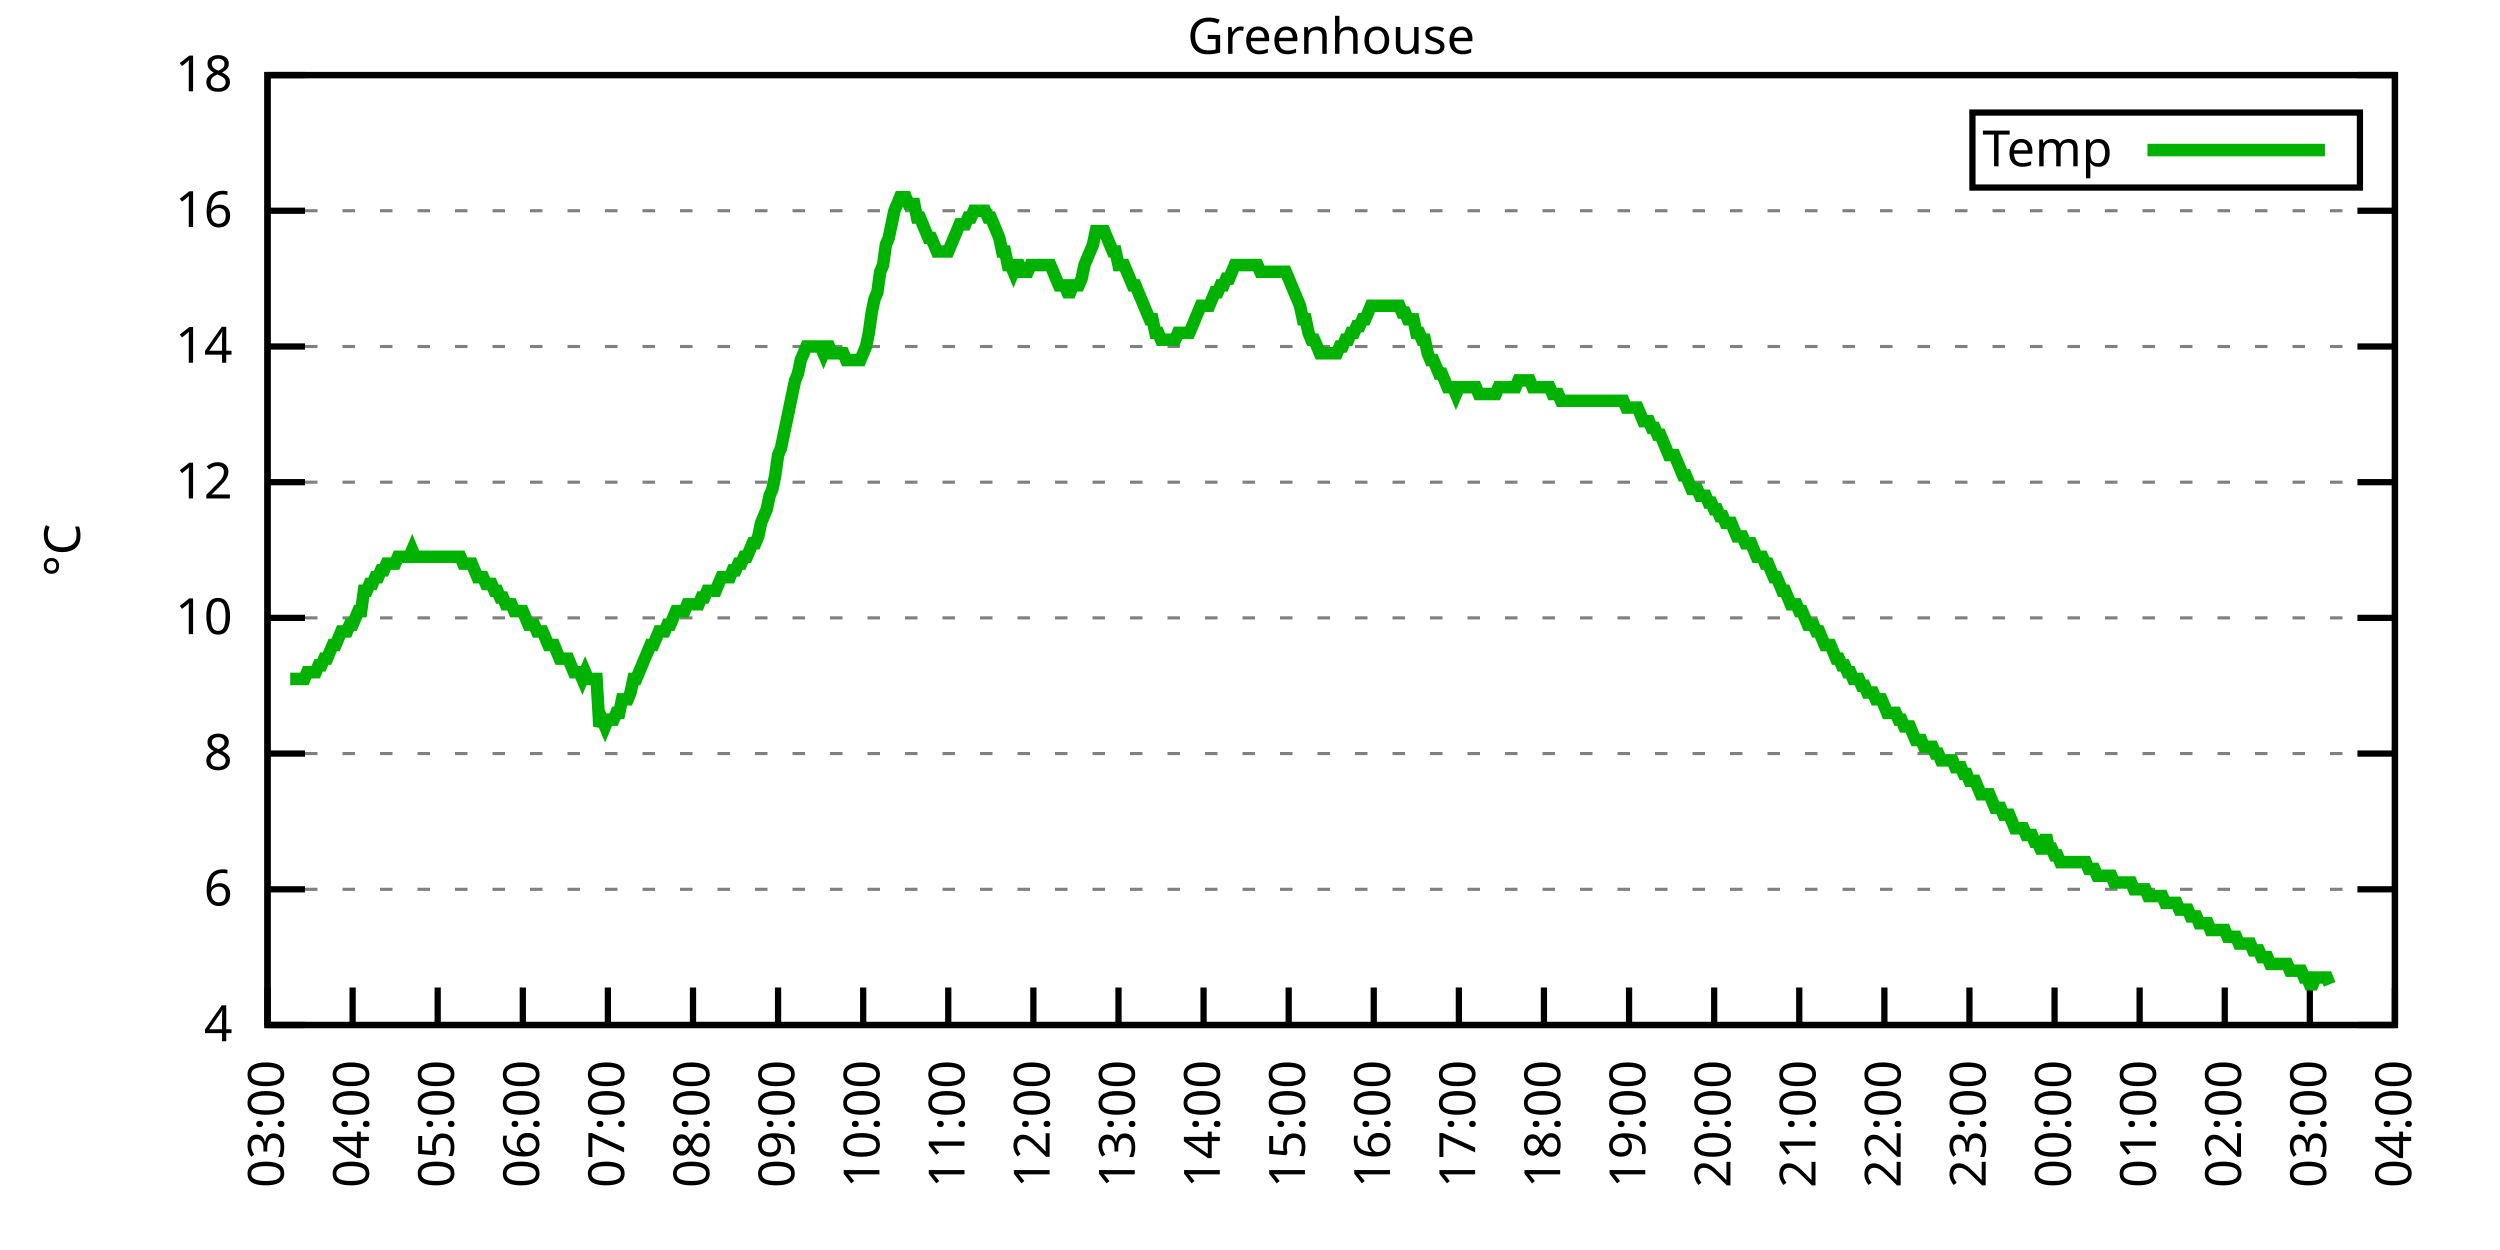
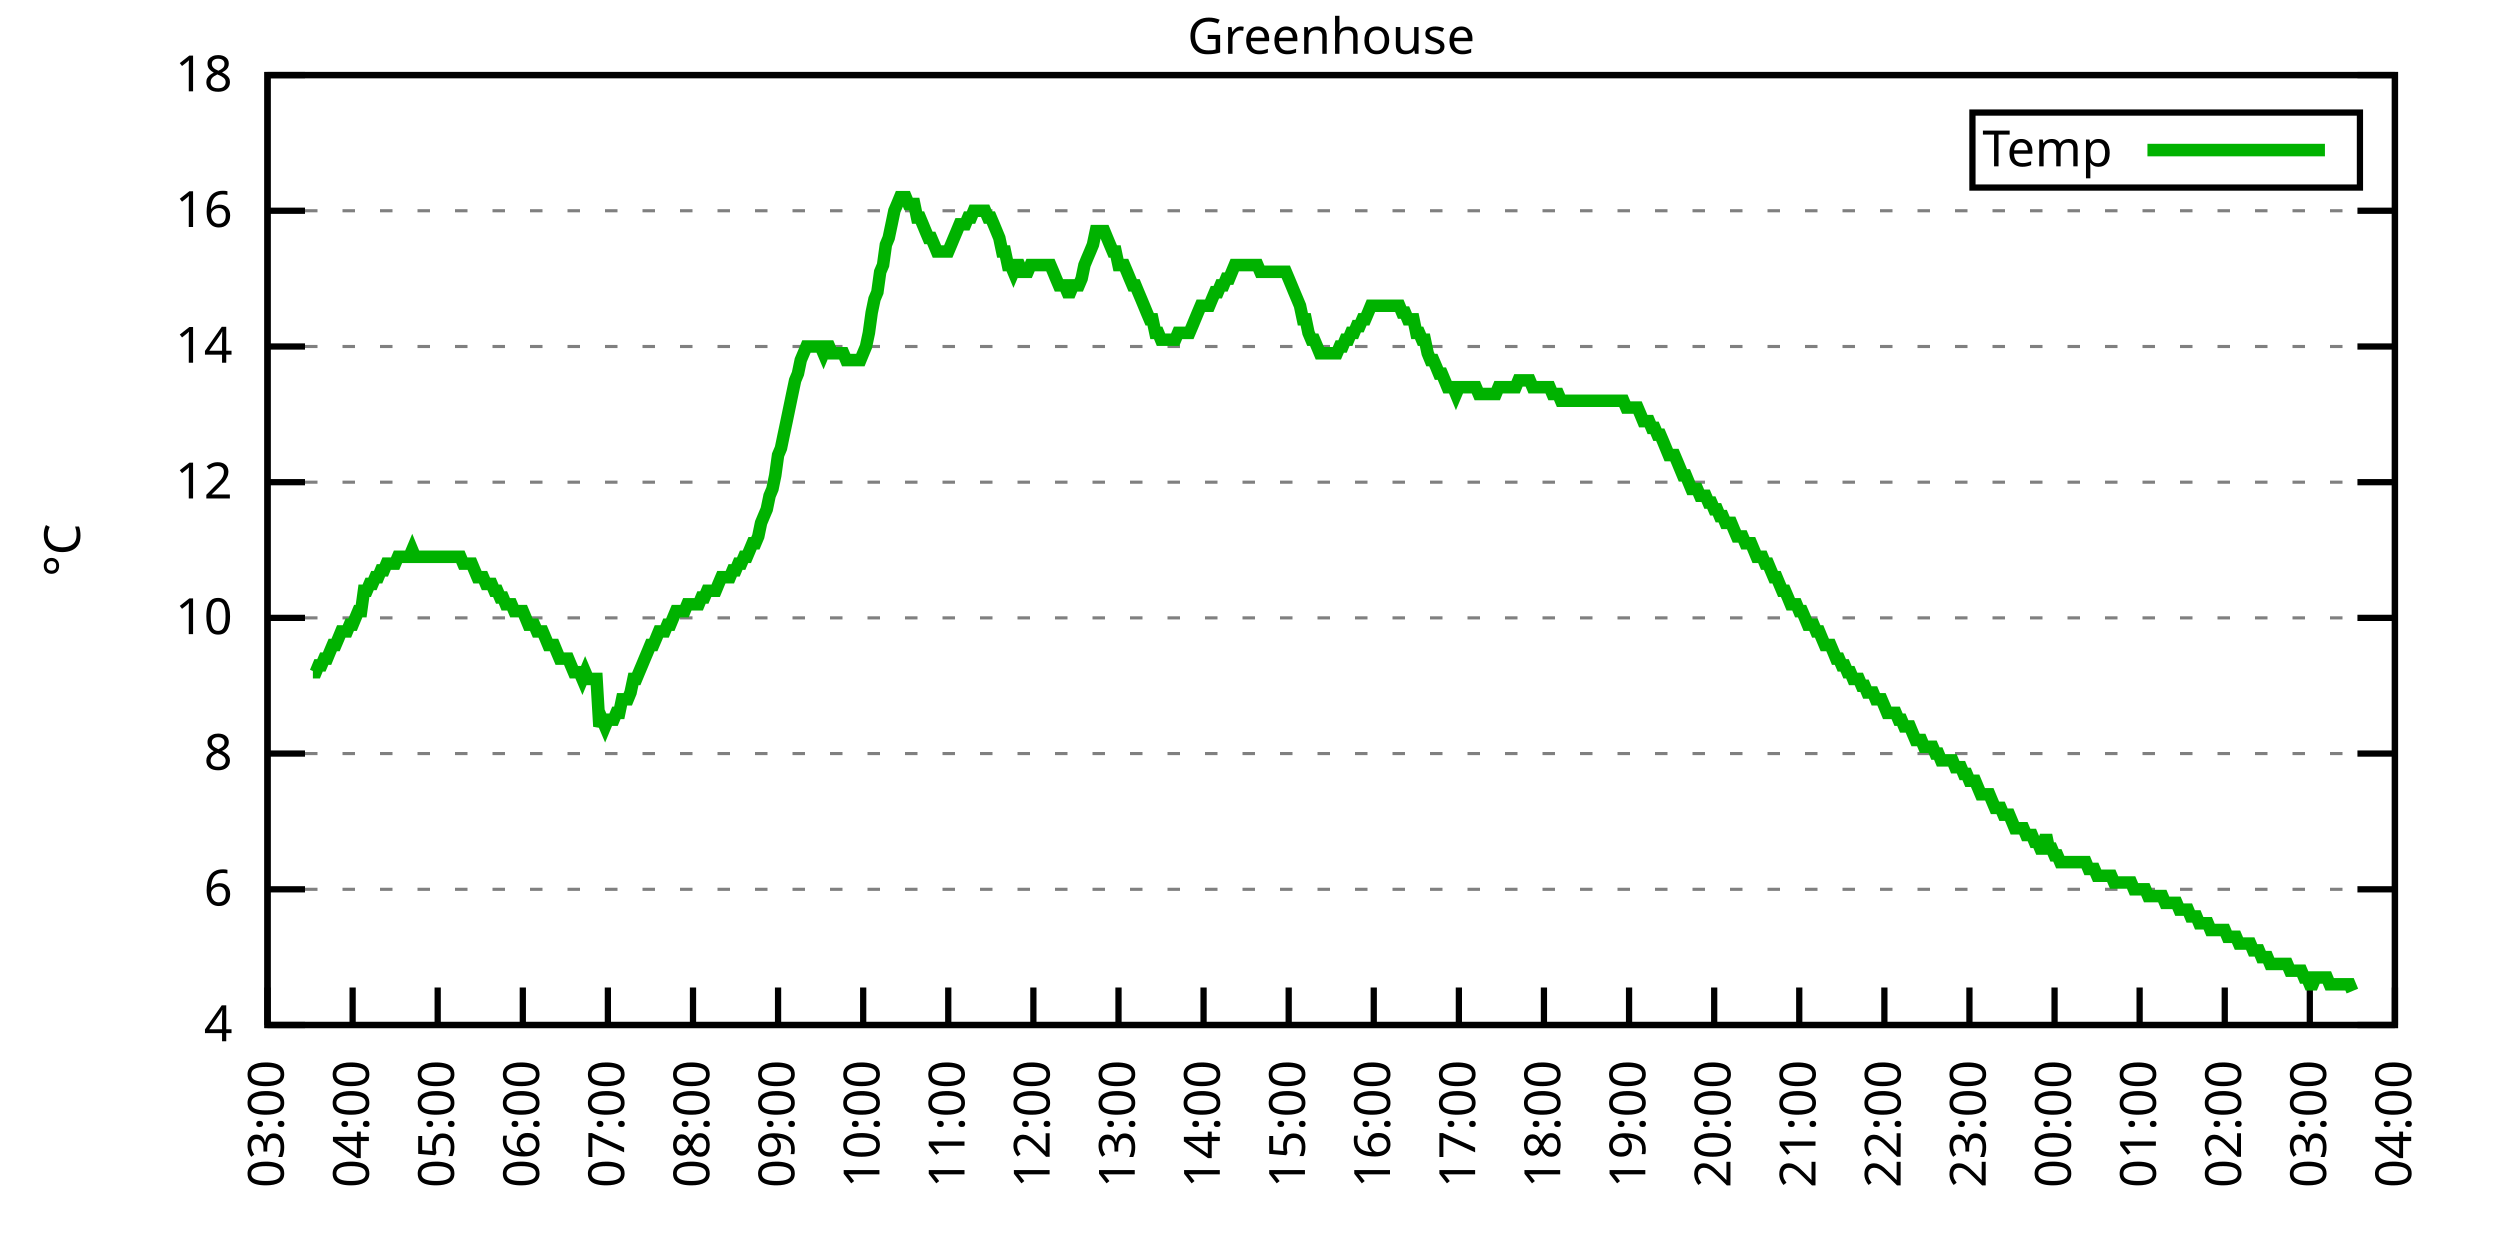
<svg xmlns="http://www.w3.org/2000/svg" xmlns:xlink="http://www.w3.org/1999/xlink" width="400" height="200" viewBox="0 0 400 200">
  <g id="gnuplot_canvas">
    <rect x="0" y="0" width="400" height="200" fill="none" />
    <defs>
      <circle id="gpDot" r="0.5" stroke-width="0.5" stroke="currentColor" />
      <path id="gpPt0" stroke-width="0.333" stroke="currentColor" d="M-1,0 h2 M0,-1 v2" />
      <path id="gpPt1" stroke-width="0.333" stroke="currentColor" d="M-1,-1 L1,1 M1,-1 L-1,1" />
      <path id="gpPt2" stroke-width="0.333" stroke="currentColor" d="M-1,0 L1,0 M0,-1 L0,1 M-1,-1 L1,1 M-1,1 L1,-1" />
      <rect id="gpPt3" stroke-width="0.333" stroke="currentColor" x="-1" y="-1" width="2" height="2" />
      <rect id="gpPt4" stroke-width="0.333" stroke="currentColor" fill="currentColor" x="-1" y="-1" width="2" height="2" />
      <circle id="gpPt5" stroke-width="0.333" stroke="currentColor" cx="0" cy="0" r="1" />
      <use xlink:href="#gpPt5" id="gpPt6" fill="currentColor" stroke="none" />
      <path id="gpPt7" stroke-width="0.333" stroke="currentColor" d="M0,-1.33 L-1.33,0.67 L1.33,0.67 z" />
      <use xlink:href="#gpPt7" id="gpPt8" fill="currentColor" stroke="none" />
      <use xlink:href="#gpPt7" id="gpPt9" stroke="currentColor" transform="rotate(180)" />
      <use xlink:href="#gpPt9" id="gpPt10" fill="currentColor" stroke="none" />
      <use xlink:href="#gpPt3" id="gpPt11" stroke="currentColor" transform="rotate(45)" />
      <use xlink:href="#gpPt11" id="gpPt12" fill="currentColor" stroke="none" />
      <path id="gpPt13" stroke-width="0.333" stroke="currentColor" d="M0,1.330 L1.265,0.411 L0.782,-1.067 L-0.782,-1.076 L-1.265,0.411 z" />
      <use xlink:href="#gpPt13" id="gpPt14" fill="currentColor" stroke="none" />
      <filter id="textbox" filterUnits="objectBoundingBox" x="0" y="0" height="1" width="1">
        <feFlood flood-color="white" flood-opacity="1" result="bgnd" />
        <feComposite in="SourceGraphic" in2="bgnd" operator="atop" />
      </filter>
      <filter id="greybox" filterUnits="objectBoundingBox" x="0" y="0" height="1" width="1">
        <feFlood flood-color="lightgrey" flood-opacity="1" result="grey" />
        <feComposite in="SourceGraphic" in2="grey" operator="atop" />
      </filter>
    </defs>
    <g fill="none" color="white" stroke="currentColor" stroke-width="1.00" stroke-linecap="butt" stroke-linejoin="miter">
</g>
    <g fill="none" color="black" stroke="currentColor" stroke-width="1.00" stroke-linecap="butt" stroke-linejoin="miter">
      <g stroke="none" shape-rendering="crispEdges">
        <polygon fill="rgb(255, 255, 255)" points="42.80,164.00 383.18,164.00 383.18,12.02 42.80,12.02 " />
      </g>
    </g>
    <g fill="none" color="black" stroke="currentColor" stroke-width="1.00" stroke-linecap="butt" stroke-linejoin="miter">
</g>
    <g fill="none" color="black" stroke="black" stroke-width="0.50" stroke-linecap="butt" stroke-linejoin="miter">
</g>
    <g fill="none" color="gray" stroke="currentColor" stroke-width="0.50" stroke-linecap="butt" stroke-linejoin="miter">
      <path stroke="gray" stroke-dasharray="2,4" class="gridline" d="M42.80,164.00 L383.19,164.00  " />
    </g>
    <g fill="none" color="gray" stroke="gray" stroke-width="1.00" stroke-linecap="butt" stroke-linejoin="miter">
</g>
    <g fill="none" color="black" stroke="currentColor" stroke-width="1.00" stroke-linecap="butt" stroke-linejoin="miter">
      <path stroke="black" d="M42.80,164.00 L48.80,164.00 M383.19,164.00 L377.19,164.00  " />
      <g transform="translate(37.20,166.60)" stroke="none" fill="black" font-family="Sans" font-size="8.00" text-anchor="end">
        <text>
          <tspan font-family="Sans"> 4</tspan>
        </text>
      </g>
    </g>
    <g fill="none" color="black" stroke="currentColor" stroke-width="1.00" stroke-linecap="butt" stroke-linejoin="miter">
</g>
    <g fill="none" color="black" stroke="black" stroke-width="0.50" stroke-linecap="butt" stroke-linejoin="miter">
</g>
    <g fill="none" color="gray" stroke="currentColor" stroke-width="0.50" stroke-linecap="butt" stroke-linejoin="miter">
      <path stroke="gray" stroke-dasharray="2,4" class="gridline" d="M42.80,142.29 L383.19,142.29  " />
    </g>
    <g fill="none" color="gray" stroke="gray" stroke-width="1.00" stroke-linecap="butt" stroke-linejoin="miter">
</g>
    <g fill="none" color="black" stroke="currentColor" stroke-width="1.00" stroke-linecap="butt" stroke-linejoin="miter">
      <path stroke="black" d="M42.80,142.29 L48.80,142.29 M383.19,142.29 L377.19,142.29  " />
      <g transform="translate(37.20,144.89)" stroke="none" fill="black" font-family="Sans" font-size="8.00" text-anchor="end">
        <text>
          <tspan font-family="Sans"> 6</tspan>
        </text>
      </g>
    </g>
    <g fill="none" color="black" stroke="currentColor" stroke-width="1.00" stroke-linecap="butt" stroke-linejoin="miter">
</g>
    <g fill="none" color="black" stroke="black" stroke-width="0.50" stroke-linecap="butt" stroke-linejoin="miter">
</g>
    <g fill="none" color="gray" stroke="currentColor" stroke-width="0.50" stroke-linecap="butt" stroke-linejoin="miter">
      <path stroke="gray" stroke-dasharray="2,4" class="gridline" d="M42.80,120.57 L383.19,120.57  " />
    </g>
    <g fill="none" color="gray" stroke="gray" stroke-width="1.00" stroke-linecap="butt" stroke-linejoin="miter">
</g>
    <g fill="none" color="black" stroke="currentColor" stroke-width="1.00" stroke-linecap="butt" stroke-linejoin="miter">
      <path stroke="black" d="M42.80,120.57 L48.80,120.57 M383.19,120.57 L377.19,120.57  " />
      <g transform="translate(37.20,123.17)" stroke="none" fill="black" font-family="Sans" font-size="8.00" text-anchor="end">
        <text>
          <tspan font-family="Sans"> 8</tspan>
        </text>
      </g>
    </g>
    <g fill="none" color="black" stroke="currentColor" stroke-width="1.00" stroke-linecap="butt" stroke-linejoin="miter">
</g>
    <g fill="none" color="black" stroke="black" stroke-width="0.50" stroke-linecap="butt" stroke-linejoin="miter">
</g>
    <g fill="none" color="gray" stroke="currentColor" stroke-width="0.50" stroke-linecap="butt" stroke-linejoin="miter">
      <path stroke="gray" stroke-dasharray="2,4" class="gridline" d="M42.80,98.86 L383.19,98.86  " />
    </g>
    <g fill="none" color="gray" stroke="gray" stroke-width="1.00" stroke-linecap="butt" stroke-linejoin="miter">
</g>
    <g fill="none" color="black" stroke="currentColor" stroke-width="1.00" stroke-linecap="butt" stroke-linejoin="miter">
      <path stroke="black" d="M42.80,98.86 L48.80,98.86 M383.19,98.86 L377.19,98.86  " />
      <g transform="translate(37.20,101.46)" stroke="none" fill="black" font-family="Sans" font-size="8.00" text-anchor="end">
        <text>
          <tspan font-family="Sans"> 10</tspan>
        </text>
      </g>
    </g>
    <g fill="none" color="black" stroke="currentColor" stroke-width="1.00" stroke-linecap="butt" stroke-linejoin="miter">
</g>
    <g fill="none" color="black" stroke="black" stroke-width="0.50" stroke-linecap="butt" stroke-linejoin="miter">
</g>
    <g fill="none" color="gray" stroke="currentColor" stroke-width="0.50" stroke-linecap="butt" stroke-linejoin="miter">
      <path stroke="gray" stroke-dasharray="2,4" class="gridline" d="M42.80,77.15 L383.19,77.15  " />
    </g>
    <g fill="none" color="gray" stroke="gray" stroke-width="1.00" stroke-linecap="butt" stroke-linejoin="miter">
</g>
    <g fill="none" color="black" stroke="currentColor" stroke-width="1.00" stroke-linecap="butt" stroke-linejoin="miter">
      <path stroke="black" d="M42.80,77.15 L48.80,77.15 M383.19,77.15 L377.19,77.15  " />
      <g transform="translate(37.20,79.75)" stroke="none" fill="black" font-family="Sans" font-size="8.00" text-anchor="end">
        <text>
          <tspan font-family="Sans"> 12</tspan>
        </text>
      </g>
    </g>
    <g fill="none" color="black" stroke="currentColor" stroke-width="1.00" stroke-linecap="butt" stroke-linejoin="miter">
</g>
    <g fill="none" color="black" stroke="black" stroke-width="0.50" stroke-linecap="butt" stroke-linejoin="miter">
</g>
    <g fill="none" color="gray" stroke="currentColor" stroke-width="0.50" stroke-linecap="butt" stroke-linejoin="miter">
      <path stroke="gray" stroke-dasharray="2,4" class="gridline" d="M42.80,55.44 L383.19,55.44  " />
    </g>
    <g fill="none" color="gray" stroke="gray" stroke-width="1.00" stroke-linecap="butt" stroke-linejoin="miter">
</g>
    <g fill="none" color="black" stroke="currentColor" stroke-width="1.00" stroke-linecap="butt" stroke-linejoin="miter">
      <path stroke="black" d="M42.80,55.44 L48.80,55.44 M383.19,55.44 L377.19,55.44  " />
      <g transform="translate(37.20,58.04)" stroke="none" fill="black" font-family="Sans" font-size="8.00" text-anchor="end">
        <text>
          <tspan font-family="Sans"> 14</tspan>
        </text>
      </g>
    </g>
    <g fill="none" color="black" stroke="currentColor" stroke-width="1.00" stroke-linecap="butt" stroke-linejoin="miter">
</g>
    <g fill="none" color="black" stroke="black" stroke-width="0.50" stroke-linecap="butt" stroke-linejoin="miter">
</g>
    <g fill="none" color="gray" stroke="currentColor" stroke-width="0.50" stroke-linecap="butt" stroke-linejoin="miter">
      <path stroke="gray" stroke-dasharray="2,4" class="gridline" d="M42.80,33.72 L383.19,33.72  " />
    </g>
    <g fill="none" color="gray" stroke="gray" stroke-width="1.00" stroke-linecap="butt" stroke-linejoin="miter">
</g>
    <g fill="none" color="black" stroke="currentColor" stroke-width="1.00" stroke-linecap="butt" stroke-linejoin="miter">
      <path stroke="black" d="M42.80,33.72 L48.80,33.72 M383.19,33.72 L377.19,33.72  " />
      <g transform="translate(37.20,36.32)" stroke="none" fill="black" font-family="Sans" font-size="8.00" text-anchor="end">
        <text>
          <tspan font-family="Sans"> 16</tspan>
        </text>
      </g>
    </g>
    <g fill="none" color="black" stroke="currentColor" stroke-width="1.00" stroke-linecap="butt" stroke-linejoin="miter">
</g>
    <g fill="none" color="black" stroke="black" stroke-width="0.50" stroke-linecap="butt" stroke-linejoin="miter">
</g>
    <g fill="none" color="gray" stroke="currentColor" stroke-width="0.50" stroke-linecap="butt" stroke-linejoin="miter">
      <path stroke="gray" stroke-dasharray="2,4" class="gridline" d="M42.80,12.01 L383.19,12.01  " />
    </g>
    <g fill="none" color="gray" stroke="gray" stroke-width="1.00" stroke-linecap="butt" stroke-linejoin="miter">
</g>
    <g fill="none" color="black" stroke="currentColor" stroke-width="1.00" stroke-linecap="butt" stroke-linejoin="miter">
      <path stroke="black" d="M42.80,12.01 L48.80,12.01 M383.19,12.01 L377.19,12.01  " />
      <g transform="translate(37.20,14.61)" stroke="none" fill="black" font-family="Sans" font-size="8.00" text-anchor="end">
        <text>
          <tspan font-family="Sans"> 18</tspan>
        </text>
      </g>
    </g>
    <g fill="none" color="black" stroke="currentColor" stroke-width="1.00" stroke-linecap="butt" stroke-linejoin="miter">
      <path stroke="black" d="M42.80,164.00 L42.80,158.00  " />
      <g transform="translate(45.40,169.60) rotate(270.00)" stroke="none" fill="black" font-family="Sans" font-size="8.00" text-anchor="end">
        <text>
          <tspan font-family="Sans">03:00</tspan>
        </text>
      </g>
    </g>
    <g fill="none" color="black" stroke="currentColor" stroke-width="1.00" stroke-linecap="butt" stroke-linejoin="miter">
      <path stroke="black" d="M56.42,164.00 L56.42,158.00  " />
      <g transform="translate(59.02,169.60) rotate(270.00)" stroke="none" fill="black" font-family="Sans" font-size="8.00" text-anchor="end">
        <text>
          <tspan font-family="Sans">04:00</tspan>
        </text>
      </g>
    </g>
    <g fill="none" color="black" stroke="currentColor" stroke-width="1.00" stroke-linecap="butt" stroke-linejoin="miter">
      <path stroke="black" d="M70.03,164.00 L70.03,158.00  " />
      <g transform="translate(72.63,169.60) rotate(270.00)" stroke="none" fill="black" font-family="Sans" font-size="8.00" text-anchor="end">
        <text>
          <tspan font-family="Sans">05:00</tspan>
        </text>
      </g>
    </g>
    <g fill="none" color="black" stroke="currentColor" stroke-width="1.00" stroke-linecap="butt" stroke-linejoin="miter">
      <path stroke="black" d="M83.65,164.00 L83.65,158.00  " />
      <g transform="translate(86.25,169.60) rotate(270.00)" stroke="none" fill="black" font-family="Sans" font-size="8.00" text-anchor="end">
        <text>
          <tspan font-family="Sans">06:00</tspan>
        </text>
      </g>
    </g>
    <g fill="none" color="black" stroke="currentColor" stroke-width="1.00" stroke-linecap="butt" stroke-linejoin="miter">
      <path stroke="black" d="M97.26,164.00 L97.26,158.00  " />
      <g transform="translate(99.86,169.60) rotate(270.00)" stroke="none" fill="black" font-family="Sans" font-size="8.00" text-anchor="end">
        <text>
          <tspan font-family="Sans">07:00</tspan>
        </text>
      </g>
    </g>
    <g fill="none" color="black" stroke="currentColor" stroke-width="1.00" stroke-linecap="butt" stroke-linejoin="miter">
      <path stroke="black" d="M110.88,164.00 L110.88,158.00  " />
      <g transform="translate(113.48,169.60) rotate(270.00)" stroke="none" fill="black" font-family="Sans" font-size="8.00" text-anchor="end">
        <text>
          <tspan font-family="Sans">08:00</tspan>
        </text>
      </g>
    </g>
    <g fill="none" color="black" stroke="currentColor" stroke-width="1.00" stroke-linecap="butt" stroke-linejoin="miter">
      <path stroke="black" d="M124.49,164.00 L124.49,158.00  " />
      <g transform="translate(127.09,169.60) rotate(270.00)" stroke="none" fill="black" font-family="Sans" font-size="8.00" text-anchor="end">
        <text>
          <tspan font-family="Sans">09:00</tspan>
        </text>
      </g>
    </g>
    <g fill="none" color="black" stroke="currentColor" stroke-width="1.00" stroke-linecap="butt" stroke-linejoin="miter">
      <path stroke="black" d="M138.11,164.00 L138.11,158.00  " />
      <g transform="translate(140.71,169.60) rotate(270.00)" stroke="none" fill="black" font-family="Sans" font-size="8.00" text-anchor="end">
        <text>
          <tspan font-family="Sans">10:00</tspan>
        </text>
      </g>
    </g>
    <g fill="none" color="black" stroke="currentColor" stroke-width="1.00" stroke-linecap="butt" stroke-linejoin="miter">
      <path stroke="black" d="M151.72,164.00 L151.72,158.00  " />
      <g transform="translate(154.32,169.60) rotate(270.00)" stroke="none" fill="black" font-family="Sans" font-size="8.00" text-anchor="end">
        <text>
          <tspan font-family="Sans">11:00</tspan>
        </text>
      </g>
    </g>
    <g fill="none" color="black" stroke="currentColor" stroke-width="1.00" stroke-linecap="butt" stroke-linejoin="miter">
      <path stroke="black" d="M165.34,164.00 L165.34,158.00  " />
      <g transform="translate(167.94,169.60) rotate(270.00)" stroke="none" fill="black" font-family="Sans" font-size="8.00" text-anchor="end">
        <text>
          <tspan font-family="Sans">12:00</tspan>
        </text>
      </g>
    </g>
    <g fill="none" color="black" stroke="currentColor" stroke-width="1.00" stroke-linecap="butt" stroke-linejoin="miter">
      <path stroke="black" d="M178.96,164.00 L178.96,158.00  " />
      <g transform="translate(181.56,169.60) rotate(270.00)" stroke="none" fill="black" font-family="Sans" font-size="8.00" text-anchor="end">
        <text>
          <tspan font-family="Sans">13:00</tspan>
        </text>
      </g>
    </g>
    <g fill="none" color="black" stroke="currentColor" stroke-width="1.00" stroke-linecap="butt" stroke-linejoin="miter">
      <path stroke="black" d="M192.57,164.00 L192.57,158.00  " />
      <g transform="translate(195.17,169.60) rotate(270.00)" stroke="none" fill="black" font-family="Sans" font-size="8.00" text-anchor="end">
        <text>
          <tspan font-family="Sans">14:00</tspan>
        </text>
      </g>
    </g>
    <g fill="none" color="black" stroke="currentColor" stroke-width="1.00" stroke-linecap="butt" stroke-linejoin="miter">
      <path stroke="black" d="M206.19,164.00 L206.19,158.00  " />
      <g transform="translate(208.79,169.60) rotate(270.00)" stroke="none" fill="black" font-family="Sans" font-size="8.00" text-anchor="end">
        <text>
          <tspan font-family="Sans">15:00</tspan>
        </text>
      </g>
    </g>
    <g fill="none" color="black" stroke="currentColor" stroke-width="1.00" stroke-linecap="butt" stroke-linejoin="miter">
      <path stroke="black" d="M219.80,164.00 L219.80,158.00  " />
      <g transform="translate(222.40,169.60) rotate(270.00)" stroke="none" fill="black" font-family="Sans" font-size="8.00" text-anchor="end">
        <text>
          <tspan font-family="Sans">16:00</tspan>
        </text>
      </g>
    </g>
    <g fill="none" color="black" stroke="currentColor" stroke-width="1.00" stroke-linecap="butt" stroke-linejoin="miter">
      <path stroke="black" d="M233.42,164.00 L233.42,158.00  " />
      <g transform="translate(236.02,169.60) rotate(270.00)" stroke="none" fill="black" font-family="Sans" font-size="8.00" text-anchor="end">
        <text>
          <tspan font-family="Sans">17:00</tspan>
        </text>
      </g>
    </g>
    <g fill="none" color="black" stroke="currentColor" stroke-width="1.00" stroke-linecap="butt" stroke-linejoin="miter">
      <path stroke="black" d="M247.03,164.00 L247.03,158.00  " />
      <g transform="translate(249.63,169.60) rotate(270.00)" stroke="none" fill="black" font-family="Sans" font-size="8.00" text-anchor="end">
        <text>
          <tspan font-family="Sans">18:00</tspan>
        </text>
      </g>
    </g>
    <g fill="none" color="black" stroke="currentColor" stroke-width="1.00" stroke-linecap="butt" stroke-linejoin="miter">
      <path stroke="black" d="M260.65,164.00 L260.65,158.00  " />
      <g transform="translate(263.25,169.60) rotate(270.00)" stroke="none" fill="black" font-family="Sans" font-size="8.00" text-anchor="end">
        <text>
          <tspan font-family="Sans">19:00</tspan>
        </text>
      </g>
    </g>
    <g fill="none" color="black" stroke="currentColor" stroke-width="1.00" stroke-linecap="butt" stroke-linejoin="miter">
      <path stroke="black" d="M274.27,164.00 L274.27,158.00  " />
      <g transform="translate(276.87,169.60) rotate(270.00)" stroke="none" fill="black" font-family="Sans" font-size="8.00" text-anchor="end">
        <text>
          <tspan font-family="Sans">20:00</tspan>
        </text>
      </g>
    </g>
    <g fill="none" color="black" stroke="currentColor" stroke-width="1.00" stroke-linecap="butt" stroke-linejoin="miter">
      <path stroke="black" d="M287.88,164.00 L287.88,158.00  " />
      <g transform="translate(290.48,169.60) rotate(270.00)" stroke="none" fill="black" font-family="Sans" font-size="8.00" text-anchor="end">
        <text>
          <tspan font-family="Sans">21:00</tspan>
        </text>
      </g>
    </g>
    <g fill="none" color="black" stroke="currentColor" stroke-width="1.00" stroke-linecap="butt" stroke-linejoin="miter">
      <path stroke="black" d="M301.50,164.00 L301.50,158.00  " />
      <g transform="translate(304.10,169.60) rotate(270.00)" stroke="none" fill="black" font-family="Sans" font-size="8.00" text-anchor="end">
        <text>
          <tspan font-family="Sans">22:00</tspan>
        </text>
      </g>
    </g>
    <g fill="none" color="black" stroke="currentColor" stroke-width="1.00" stroke-linecap="butt" stroke-linejoin="miter">
      <path stroke="black" d="M315.11,164.00 L315.11,158.00  " />
      <g transform="translate(317.71,169.60) rotate(270.00)" stroke="none" fill="black" font-family="Sans" font-size="8.00" text-anchor="end">
        <text>
          <tspan font-family="Sans">23:00</tspan>
        </text>
      </g>
    </g>
    <g fill="none" color="black" stroke="currentColor" stroke-width="1.00" stroke-linecap="butt" stroke-linejoin="miter">
      <path stroke="black" d="M328.73,164.00 L328.73,158.00  " />
      <g transform="translate(331.33,169.60) rotate(270.00)" stroke="none" fill="black" font-family="Sans" font-size="8.00" text-anchor="end">
        <text>
          <tspan font-family="Sans">00:00</tspan>
        </text>
      </g>
    </g>
    <g fill="none" color="black" stroke="currentColor" stroke-width="1.00" stroke-linecap="butt" stroke-linejoin="miter">
      <path stroke="black" d="M342.34,164.00 L342.34,158.00  " />
      <g transform="translate(344.94,169.60) rotate(270.00)" stroke="none" fill="black" font-family="Sans" font-size="8.00" text-anchor="end">
        <text>
          <tspan font-family="Sans">01:00</tspan>
        </text>
      </g>
    </g>
    <g fill="none" color="black" stroke="currentColor" stroke-width="1.00" stroke-linecap="butt" stroke-linejoin="miter">
      <path stroke="black" d="M355.96,164.00 L355.96,158.00  " />
      <g transform="translate(358.56,169.60) rotate(270.00)" stroke="none" fill="black" font-family="Sans" font-size="8.00" text-anchor="end">
        <text>
          <tspan font-family="Sans">02:00</tspan>
        </text>
      </g>
    </g>
    <g fill="none" color="black" stroke="currentColor" stroke-width="1.00" stroke-linecap="butt" stroke-linejoin="miter">
      <path stroke="black" d="M369.57,164.00 L369.57,158.00  " />
      <g transform="translate(372.17,169.60) rotate(270.00)" stroke="none" fill="black" font-family="Sans" font-size="8.00" text-anchor="end">
        <text>
          <tspan font-family="Sans">03:00</tspan>
        </text>
      </g>
    </g>
    <g fill="none" color="black" stroke="currentColor" stroke-width="1.00" stroke-linecap="butt" stroke-linejoin="miter">
      <path stroke="black" d="M383.19,164.00 L383.19,158.00  " />
      <g transform="translate(385.79,169.60) rotate(270.00)" stroke="none" fill="black" font-family="Sans" font-size="8.00" text-anchor="end">
        <text>
          <tspan font-family="Sans">04:00</tspan>
        </text>
      </g>
    </g>
    <g fill="none" color="black" stroke="currentColor" stroke-width="1.00" stroke-linecap="butt" stroke-linejoin="miter">
</g>
    <g fill="none" color="black" stroke="currentColor" stroke-width="1.00" stroke-linecap="butt" stroke-linejoin="miter">
      <path stroke="black" d="M42.80,12.01 L42.80,164.00 L383.19,164.00 L383.19,12.01 L42.80,12.01 Z  " />
    </g>
    <g fill="none" color="black" stroke="currentColor" stroke-width="1.00" stroke-linecap="butt" stroke-linejoin="miter">
</g>
    <g fill="none" color="black" stroke="currentColor" stroke-width="1.00" stroke-linecap="butt" stroke-linejoin="miter">
      <path stroke="black" d="M315.59,30.01 L315.59,18.01 L377.59,18.01 L377.59,30.01 L315.59,30.01 Z  " />
    </g>
    <g id="Greenhouse_plot_1">
      <g fill="none" color="white" stroke="black" stroke-width="2.00" stroke-linecap="butt" stroke-linejoin="miter">
</g>
      <g fill="none" color="black" stroke="currentColor" stroke-width="2.00" stroke-linecap="butt" stroke-linejoin="miter">
        <g transform="translate(337.99,26.61)" stroke="none" fill="black" font-family="Sans" font-size="8.00" text-anchor="end">
          <text>
            <tspan font-family="Sans">Temp</tspan>
          </text>
        </g>
      </g>
      <g fill="none" color="black" stroke="currentColor" stroke-width="2.00" stroke-linecap="butt" stroke-linejoin="miter">
-         <path stroke="rgb(  0, 178,   0)" d="M343.59,24.01 L371.99,24.01 M46.43,108.63 L46.88,108.63 L47.34,108.63 L47.79,108.63 L48.25,108.63 L48.70,108.63   L49.15,107.55 L49.61,107.55 L50.06,107.55 L50.52,107.55 L50.97,106.46 L51.42,106.46 L51.88,105.38 L52.33,105.38   L52.78,104.29 L53.24,103.20 L53.69,103.20 L54.15,102.12 L54.60,101.03 L55.05,101.03 L55.51,101.03 L55.96,99.95   L56.42,99.95 L56.87,98.86 L57.32,97.78 L57.78,97.78 L58.23,94.52 L58.68,94.52 L59.14,93.43 L59.59,93.43   L60.05,92.35 L60.50,92.35 L60.95,91.26 L61.41,91.26 L61.86,90.18 L62.32,90.18 L62.77,90.18 L63.22,90.18   L63.68,89.09 L64.13,89.09 L64.58,89.09 L65.04,89.09 L65.49,89.09 L65.95,88.00 L66.40,89.09 L66.85,89.09   L67.31,89.09 L67.76,89.09 L68.22,89.09 L68.67,89.09 L69.12,89.09 L69.58,89.09 L70.03,89.09 L70.49,89.09   L70.94,89.09 L71.39,89.09 L71.85,89.09 L72.30,89.09 L72.75,89.09 L73.21,89.09 L73.66,89.09 L74.12,90.18   L74.57,90.18 L75.02,90.18 L75.48,90.18 L75.93,91.26 L76.39,92.35 L76.84,92.35 L77.29,92.35 L77.75,93.43   L78.20,93.43 L78.65,93.43 L79.11,94.52 L79.56,94.52 L80.02,95.60 L80.47,95.60 L80.92,96.69 L81.38,96.69   L81.83,96.69 L82.29,97.78 L82.74,97.78 L83.19,97.78 L83.65,97.78 L84.10,98.86 L84.55,99.95 L85.01,99.95   L85.46,99.95 L85.92,101.03 L86.37,101.03 L86.82,101.03 L87.28,102.12 L87.73,103.20 L88.19,103.20 L88.64,103.20   L89.09,104.29 L89.55,105.38 L90.00,105.38 L90.45,105.38 L90.91,105.38 L91.36,106.46 L91.82,107.55 L92.27,107.55   L92.72,107.55 L93.18,108.63 L93.63,107.55 L94.09,108.63 L94.54,108.63 L94.99,108.63 L95.45,108.63 L95.90,116.23   L96.35,115.15 L96.81,116.23 L97.26,115.15 L97.72,115.15 L98.17,115.15 L98.62,114.06 L99.08,114.06 L99.53,111.89   L99.99,111.89 L100.44,111.89 L100.89,110.80 L101.35,108.63 L101.80,108.63 L102.25,107.55 L102.71,106.46 L103.16,105.38   L103.62,104.29 L104.07,103.20 L104.52,103.20 L104.98,102.12 L105.43,101.03 L105.89,101.03 L106.34,101.03 L106.79,99.95   L107.25,99.95 L107.70,98.86 L108.15,97.78 L108.61,97.78 L109.06,97.78 L109.52,97.78 L109.97,96.69 L110.42,96.69   L110.88,96.69 L111.33,96.69 L111.79,96.69 L112.24,95.60 L112.69,95.60 L113.15,94.52 L113.60,94.52 L114.05,94.52   L114.51,94.52 L114.96,93.43 L115.42,92.35 L115.87,92.35 L116.32,92.35 L116.78,92.35 L117.23,91.26 L117.69,91.26   L118.14,90.18 L118.59,90.18 L119.05,89.09 L119.50,89.09 L119.96,88.00 L120.41,86.92 L120.86,86.92 L121.32,85.83   L121.77,83.66 L122.22,82.58 L122.68,81.49 L123.13,79.32 L123.59,78.23 L124.04,76.06 L124.49,72.81 L124.95,71.72   L125.40,69.55 L125.86,67.38 L126.31,65.21 L126.76,63.04 L127.22,60.86 L127.67,59.78 L128.12,57.61 L128.58,56.52   L129.03,55.44 L129.49,55.44 L129.94,55.44 L130.39,55.44 L130.85,55.44 L131.30,55.44 L131.76,56.52 L132.21,55.44   L132.66,55.44 L133.12,56.52 L133.57,56.52 L134.02,56.52 L134.48,56.52 L134.93,56.52 L135.39,57.61 L135.84,57.61   L136.29,57.61 L136.75,57.61 L137.20,57.61 L137.66,57.61 L138.11,56.52 L138.56,55.44 L139.02,53.26 L139.47,50.01   L139.92,47.84 L140.38,46.75 L140.83,43.49 L141.29,42.41 L141.74,39.15 L142.19,38.07 L142.65,35.89 L143.10,33.72   L143.56,32.64 L144.01,31.55 L144.46,31.55 L144.92,31.55 L145.37,32.64 L145.82,32.64 L146.28,32.64 L146.73,34.81   L147.19,34.81 L147.64,35.89 L148.09,36.98 L148.55,38.07 L149.00,38.07 L149.46,39.15 L149.91,40.24 L150.36,40.24   L150.82,40.24 L151.27,40.24 L151.72,40.24 L152.18,39.15 L152.63,38.07 L153.09,36.98 L153.54,35.89 L153.99,35.89   L154.45,35.89 L154.90,34.81 L155.36,34.81 L155.81,33.72 L156.26,33.72 L156.72,33.72 L157.17,33.72 L157.62,33.72   L158.08,34.81 L158.53,34.81 L158.99,35.89 L159.44,36.98 L159.89,38.07 L160.35,40.24 L160.80,40.24 L161.26,42.41   L161.71,42.41 L162.16,43.49 L162.62,42.41 L163.07,42.41 L163.52,43.49 L163.98,43.49 L164.43,43.49 L164.89,42.41   L165.34,42.41 L165.79,42.41 L166.25,42.41 L166.70,42.41 L167.16,42.41 L167.61,42.41 L168.06,42.41 L168.52,43.49   L168.97,44.58 L169.43,45.66 L169.88,45.66 L170.33,45.66 L170.79,46.75 L171.24,46.75 L171.69,45.66 L172.15,45.66   L172.60,45.66 L173.06,44.58 L173.51,42.41 L173.96,41.32 L174.42,40.24 L174.87,39.15 L175.33,36.98 L175.78,36.98   L176.23,36.98 L176.69,36.98 L177.14,38.07 L177.59,39.15 L178.05,40.24 L178.50,40.24 L178.96,42.41 L179.41,42.41   L179.86,42.41 L180.32,43.49 L180.77,44.58 L181.23,45.66 L181.68,45.66 L182.13,46.75 L182.59,47.84 L183.04,48.92   L183.49,50.01 L183.95,51.09 L184.40,51.09 L184.86,53.26 L185.31,53.26 L185.76,54.35 L186.22,54.35 L186.67,54.35   L187.13,54.35 L187.58,54.35 L188.03,54.35 L188.49,53.26 L188.94,53.26 L189.39,53.26 L189.85,53.26 L190.30,53.26   L190.76,52.18 L191.21,51.09 L191.66,50.01 L192.12,48.92 L192.57,48.92 L193.03,48.92 L193.48,48.92 L193.93,47.84   L194.39,46.75 L194.84,46.75 L195.29,45.66 L195.75,45.66 L196.20,44.58 L196.66,44.58 L197.11,43.49 L197.56,42.41   L198.02,42.41 L198.47,42.41 L198.93,42.41 L199.38,42.41 L199.83,42.41 L200.29,42.41 L200.74,42.41 L201.19,42.41   L201.65,43.49 L202.10,43.49 L202.56,43.49 L203.01,43.49 L203.46,43.49 L203.92,43.49 L204.37,43.49 L204.83,43.49   L205.28,43.49 L205.73,43.49 L206.19,44.58 L206.64,45.66 L207.09,46.75 L207.55,47.84 L208.00,48.92 L208.46,51.09   L208.91,51.09 L209.36,53.26 L209.82,54.35 L210.27,54.35 L210.73,55.44 L211.18,56.52 L211.63,56.52 L212.09,56.52   L212.54,56.52 L213.00,56.52 L213.45,56.52 L213.90,56.52 L214.36,55.44 L214.81,55.44 L215.26,54.35 L215.72,54.35   L216.17,53.26 L216.63,53.26 L217.08,52.18 L217.53,52.18 L217.99,51.09 L218.44,51.09 L218.90,50.01 L219.35,48.92   L219.80,48.92 L220.26,48.92 L220.71,48.92 L221.16,48.92 L221.62,48.92 L222.07,48.92 L222.53,48.92 L222.98,48.92   L223.43,48.92 L223.89,48.92 L224.34,50.01 L224.80,50.01 L225.25,51.09 L225.70,51.09 L226.16,51.09 L226.61,53.26   L227.06,53.26 L227.52,54.35 L227.97,54.35 L228.43,56.52 L228.88,57.61 L229.33,57.61 L229.79,58.69 L230.24,59.78   L230.70,59.78 L231.15,60.86 L231.60,61.95 L232.06,61.95 L232.51,61.95 L232.96,63.04 L233.42,61.95 L233.87,61.95   L234.33,61.95 L234.78,61.95 L235.23,61.95 L235.69,61.95 L236.14,61.95 L236.60,63.04 L237.05,63.04 L237.50,63.04   L237.96,63.04 L238.41,63.04 L238.86,63.04 L239.32,63.04 L239.77,61.95 L240.23,61.95 L240.68,61.95 L241.13,61.95   L241.59,61.95 L242.04,61.95 L242.50,61.95 L242.95,60.86 L243.40,60.86 L243.86,60.86 L244.31,60.86 L244.76,60.86   L245.22,61.95 L245.67,61.95 L246.13,61.95 L246.58,61.95 L247.03,61.95 L247.49,61.95 L247.94,61.95 L248.40,63.04   L248.85,63.04 L249.30,63.04 L249.76,64.12 L250.21,64.12 L250.66,64.12 L251.12,64.12 L251.57,64.12 L252.03,64.12   L252.48,64.12 L252.93,64.12 L253.39,64.12 L253.84,64.12 L254.30,64.12 L254.75,64.12 L255.20,64.12 L255.66,64.12   L256.11,64.12 L256.56,64.12 L257.02,64.12 L257.47,64.12 L257.93,64.12 L258.38,64.12 L258.83,64.12 L259.29,64.12   L259.74,64.12 L260.20,65.21 L260.65,65.21 L261.10,65.21 L261.56,65.21 L262.01,65.21 L262.47,66.29 L262.92,67.38   L263.37,67.38 L263.83,67.38 L264.28,68.46 L264.73,68.46 L265.19,69.55 L265.64,69.55 L266.10,70.63 L266.55,71.72   L267.00,72.81 L267.46,72.81 L267.91,72.81 L268.37,73.89 L268.82,74.98 L269.27,76.06 L269.73,76.06 L270.18,77.15   L270.63,78.23 L271.09,78.23 L271.54,78.23 L272.00,79.32 L272.45,79.32 L272.90,79.32 L273.36,80.41 L273.81,80.41   L274.27,81.49 L274.72,81.49 L275.17,82.58 L275.63,82.58 L276.08,83.66 L276.53,83.66 L276.99,83.66 L277.44,84.75   L277.90,85.83 L278.35,85.83 L278.80,85.83 L279.26,86.92 L279.71,86.92 L280.17,86.92 L280.62,88.00 L281.07,89.09   L281.53,89.09 L281.98,89.09 L282.43,90.18 L282.89,90.18 L283.34,91.26 L283.80,92.35 L284.25,92.35 L284.70,93.43   L285.16,94.52 L285.61,94.52 L286.07,95.60 L286.52,96.69 L286.97,96.69 L287.43,96.69 L287.88,97.78 L288.33,97.78   L288.79,98.86 L289.24,99.95 L289.70,99.95 L290.15,99.95 L290.60,101.03 L291.06,101.03 L291.51,102.12 L291.97,103.20   L292.42,103.20 L292.87,103.20 L293.33,104.29 L293.78,105.38 L294.23,105.38 L294.69,106.46 L295.14,106.46 L295.60,107.55   L296.05,107.55 L296.50,108.63 L296.96,108.63 L297.41,108.63 L297.87,109.72 L298.32,109.72 L298.77,110.80 L299.23,110.80   L299.68,110.80 L300.13,111.89 L300.59,111.89 L301.04,111.89 L301.50,112.97 L301.95,114.06 L302.40,114.06 L302.86,114.06   L303.31,114.06 L303.77,115.15 L304.22,115.15 L304.67,116.23 L305.13,116.23 L305.58,116.23 L306.03,117.32 L306.49,118.40   L306.94,118.40 L307.40,118.40 L307.85,119.49 L308.30,119.49 L308.76,119.49 L309.21,119.49 L309.67,120.57 L310.12,120.57   L310.57,121.66 L311.03,121.66 L311.48,121.66 L311.94,121.66 L312.39,121.66 L312.84,122.75 L313.30,122.75 L313.75,122.75   L314.20,123.83 L314.66,123.83 L315.11,124.92 L315.57,124.92 L316.02,124.92 L316.47,126.00 L316.93,127.09 L317.38,127.09   L317.84,127.09 L318.29,127.09 L318.74,128.17 L319.20,129.26 L319.65,129.26 L320.10,129.26 L320.56,130.35 L321.01,130.35   L321.47,130.35 L321.92,131.43 L322.37,132.52 L322.83,132.52 L323.28,132.52 L323.74,132.52 L324.19,133.60 L324.64,133.60   L325.10,133.60 L325.55,134.69 L326.00,134.69 L326.46,135.77 L326.91,135.77 L327.37,133.60 L327.82,135.77 L328.27,135.77   L328.73,136.86 L329.18,136.86 L329.64,137.94 L330.09,137.94 L330.54,137.94 L331.00,137.94 L331.45,137.94 L331.90,137.94   L332.36,137.94 L332.81,137.94 L333.27,137.94 L333.72,137.94 L334.17,139.03 L334.63,139.03 L335.08,139.03 L335.54,140.12   L335.99,140.12 L336.44,140.12 L336.90,140.12 L337.35,140.12 L337.80,140.12 L338.26,141.20 L338.71,141.20 L339.17,141.20   L339.62,141.20 L340.07,141.20 L340.53,141.20 L340.98,141.20 L341.44,142.29 L341.89,142.29 L342.34,142.29 L342.80,142.29   L343.25,142.29 L343.70,143.37 L344.16,143.37 L344.61,143.37 L345.07,143.37 L345.52,143.37 L345.97,143.37 L346.43,144.46   L346.88,144.46 L347.34,144.46 L347.79,144.46 L348.24,144.46 L348.70,145.54 L349.15,145.54 L349.60,145.54 L350.06,145.54   L350.51,146.63 L350.97,146.63 L351.42,146.63 L351.87,147.72 L352.33,147.72 L352.78,147.72 L353.24,147.72 L353.69,148.80   L354.14,148.80 L354.60,148.80 L355.05,148.80 L355.50,148.80 L355.96,148.80 L356.41,149.89 L356.87,149.89 L357.32,149.89   L357.77,149.89 L358.23,150.97 L358.68,150.97 L359.14,150.97 L359.59,150.97 L360.04,150.97 L360.50,152.06 L360.95,152.06   L361.41,152.06 L361.86,153.14 L362.31,153.14 L362.77,153.14 L363.22,154.23 L363.67,154.23 L364.13,154.23 L364.58,154.23   L365.04,154.23 L365.49,154.23 L365.94,154.23 L366.40,155.31 L366.85,155.31 L367.31,155.31 L367.76,155.31 L368.21,155.31   L368.67,156.40 L369.12,156.40 L369.57,157.49 L370.03,157.49 L370.48,156.40 L370.94,156.40 L371.39,156.40 L371.84,156.40   L372.30,156.40 L372.75,157.49  " />
+         <path stroke="rgb(  0, 178,   0)" d="M343.59,24.01 L371.99,24.01 M50.06,107.55 L50.52,107.55 L50.97,106.46 L51.42,106.46 L51.88,105.38 L52.33,105.38   L52.78,104.29 L53.24,103.20 L53.69,103.20 L54.15,102.12 L54.60,101.03 L55.05,101.03 L55.51,101.03 L55.96,99.95   L56.42,99.95 L56.87,98.86 L57.32,97.78 L57.78,97.78 L58.23,94.52 L58.68,94.52 L59.14,93.43 L59.59,93.43   L60.05,92.35 L60.50,92.35 L60.95,91.26 L61.41,91.26 L61.86,90.18 L62.32,90.18 L62.77,90.18 L63.22,90.18   L63.68,89.09 L64.13,89.09 L64.58,89.09 L65.04,89.09 L65.49,89.09 L65.95,88.00 L66.40,89.09 L66.85,89.09   L67.31,89.09 L67.76,89.09 L68.22,89.09 L68.67,89.09 L69.12,89.09 L69.58,89.09 L70.03,89.09 L70.49,89.09   L70.94,89.09 L71.39,89.09 L71.85,89.09 L72.30,89.09 L72.75,89.09 L73.21,89.09 L73.66,89.09 L74.12,90.18   L74.57,90.18 L75.02,90.18 L75.48,90.18 L75.93,91.26 L76.39,92.35 L76.84,92.35 L77.29,92.35 L77.75,93.43   L78.20,93.43 L78.65,93.43 L79.11,94.52 L79.56,94.52 L80.02,95.60 L80.47,95.60 L80.92,96.69 L81.38,96.69   L81.83,96.69 L82.29,97.78 L82.74,97.78 L83.19,97.78 L83.65,97.78 L84.10,98.86 L84.55,99.95 L85.01,99.95   L85.46,99.95 L85.92,101.03 L86.37,101.03 L86.82,101.03 L87.28,102.12 L87.73,103.20 L88.19,103.20 L88.64,103.20   L89.09,104.29 L89.55,105.38 L90.00,105.38 L90.45,105.38 L90.91,105.38 L91.36,106.46 L91.82,107.55 L92.27,107.55   L92.72,107.55 L93.18,108.63 L93.63,107.55 L94.09,108.63 L94.54,108.63 L94.99,108.63 L95.45,108.63 L95.90,116.23   L96.35,115.15 L96.81,116.23 L97.26,115.15 L97.72,115.15 L98.17,115.15 L98.62,114.06 L99.08,114.06 L99.53,111.89   L99.99,111.89 L100.44,111.89 L100.89,110.80 L101.35,108.63 L101.80,108.63 L102.25,107.55 L102.71,106.46 L103.16,105.38   L103.62,104.29 L104.07,103.20 L104.52,103.20 L104.98,102.12 L105.43,101.03 L105.89,101.03 L106.34,101.03 L106.79,99.95   L107.25,99.95 L107.70,98.86 L108.15,97.78 L108.61,97.78 L109.06,97.78 L109.52,97.78 L109.97,96.69 L110.42,96.69   L110.88,96.69 L111.33,96.69 L111.79,96.69 L112.24,95.60 L112.69,95.60 L113.15,94.52 L113.60,94.52 L114.05,94.52   L114.51,94.52 L114.96,93.43 L115.42,92.35 L115.87,92.35 L116.32,92.35 L116.78,92.35 L117.23,91.26 L117.69,91.26   L118.14,90.18 L118.59,90.18 L119.05,89.09 L119.50,89.09 L119.96,88.00 L120.41,86.92 L120.86,86.92 L121.32,85.83   L121.77,83.66 L122.22,82.58 L122.68,81.49 L123.13,79.32 L123.59,78.23 L124.04,76.06 L124.49,72.81 L124.95,71.72   L125.40,69.55 L125.86,67.38 L126.31,65.21 L126.76,63.04 L127.22,60.86 L127.67,59.78 L128.12,57.61 L128.58,56.52   L129.03,55.44 L129.49,55.44 L129.94,55.44 L130.39,55.44 L130.85,55.44 L131.30,55.44 L131.76,56.52 L132.21,55.44   L132.66,55.44 L133.12,56.52 L133.57,56.52 L134.02,56.52 L134.48,56.52 L134.93,56.52 L135.39,57.61 L135.84,57.61   L136.29,57.61 L136.75,57.61 L137.20,57.61 L137.66,57.61 L138.11,56.52 L138.56,55.44 L139.02,53.26 L139.47,50.01   L139.92,47.84 L140.38,46.75 L140.83,43.49 L141.29,42.41 L141.74,39.15 L142.19,38.07 L142.65,35.89 L143.10,33.72   L143.56,32.64 L144.01,31.55 L144.46,31.55 L144.92,31.55 L145.37,32.64 L145.82,32.64 L146.28,32.64 L146.73,34.81   L147.19,34.81 L147.64,35.89 L148.09,36.98 L148.55,38.07 L149.00,38.07 L149.46,39.15 L149.91,40.24 L150.36,40.24   L150.82,40.24 L151.27,40.24 L151.72,40.24 L152.18,39.15 L152.63,38.07 L153.09,36.98 L153.54,35.89 L153.99,35.89   L154.45,35.89 L154.90,34.81 L155.36,34.81 L155.81,33.72 L156.26,33.72 L156.72,33.72 L157.17,33.72 L157.62,33.72   L158.08,34.81 L158.53,34.81 L158.99,35.89 L159.44,36.98 L159.89,38.07 L160.35,40.24 L160.80,40.24 L161.26,42.41   L161.71,42.41 L162.16,43.49 L162.62,42.41 L163.07,42.41 L163.52,43.49 L163.98,43.49 L164.43,43.49 L164.89,42.41   L165.34,42.41 L165.79,42.41 L166.25,42.41 L166.70,42.41 L167.16,42.41 L167.61,42.41 L168.06,42.41 L168.52,43.49   L168.97,44.58 L169.43,45.66 L169.88,45.66 L170.33,45.66 L170.79,46.75 L171.24,46.75 L171.69,45.66 L172.15,45.66   L172.60,45.66 L173.06,44.58 L173.51,42.41 L173.96,41.32 L174.42,40.24 L174.87,39.15 L175.33,36.98 L175.78,36.98   L176.23,36.98 L176.69,36.98 L177.14,38.07 L177.59,39.15 L178.05,40.24 L178.50,40.24 L178.96,42.41 L179.41,42.41   L179.86,42.41 L180.32,43.49 L180.77,44.58 L181.23,45.66 L181.68,45.66 L182.13,46.75 L182.59,47.84 L183.04,48.92   L183.49,50.01 L183.95,51.09 L184.40,51.09 L184.86,53.26 L185.31,53.26 L185.76,54.35 L186.22,54.35 L186.67,54.35   L187.13,54.35 L187.58,54.35 L188.03,54.35 L188.49,53.26 L188.94,53.26 L189.39,53.26 L189.85,53.26 L190.30,53.26   L190.76,52.18 L191.21,51.09 L191.66,50.01 L192.12,48.92 L192.57,48.92 L193.03,48.92 L193.48,48.92 L193.93,47.84   L194.39,46.75 L194.84,46.75 L195.29,45.66 L195.75,45.66 L196.20,44.58 L196.66,44.58 L197.11,43.49 L197.56,42.41   L198.02,42.41 L198.47,42.41 L198.93,42.41 L199.38,42.41 L199.83,42.41 L200.29,42.41 L200.74,42.41 L201.19,42.41   L201.65,43.49 L202.10,43.49 L202.56,43.49 L203.01,43.49 L203.46,43.49 L203.92,43.49 L204.37,43.49 L204.83,43.49   L205.28,43.49 L205.73,43.49 L206.19,44.58 L206.64,45.66 L207.09,46.75 L207.55,47.84 L208.00,48.92 L208.46,51.09   L208.91,51.09 L209.36,53.26 L209.82,54.35 L210.27,54.35 L210.73,55.44 L211.18,56.52 L211.63,56.52 L212.09,56.52   L212.54,56.52 L213.00,56.52 L213.45,56.52 L213.90,56.52 L214.36,55.44 L214.81,55.44 L215.26,54.35 L215.72,54.35   L216.17,53.26 L216.63,53.26 L217.08,52.18 L217.53,52.18 L217.99,51.09 L218.44,51.09 L218.90,50.01 L219.35,48.92   L219.80,48.92 L220.26,48.92 L220.71,48.92 L221.16,48.92 L221.62,48.92 L222.07,48.92 L222.53,48.92 L222.98,48.92   L223.43,48.92 L223.89,48.92 L224.34,50.01 L224.80,50.01 L225.25,51.09 L225.70,51.09 L226.16,51.09 L226.61,53.26   L227.06,53.26 L227.52,54.35 L227.97,54.35 L228.43,56.52 L228.88,57.61 L229.33,57.61 L229.79,58.69 L230.24,59.78   L230.70,59.78 L231.15,60.86 L231.60,61.95 L232.06,61.95 L232.51,61.95 L232.96,63.04 L233.42,61.95 L233.87,61.95   L234.33,61.95 L234.78,61.95 L235.23,61.95 L235.69,61.95 L236.14,61.95 L236.60,63.04 L237.05,63.04 L237.50,63.04   L237.96,63.04 L238.41,63.04 L238.86,63.04 L239.32,63.04 L239.77,61.95 L240.23,61.95 L240.68,61.95 L241.13,61.95   L241.59,61.95 L242.04,61.95 L242.50,61.95 L242.95,60.86 L243.40,60.86 L243.86,60.86 L244.31,60.86 L244.76,60.86   L245.22,61.95 L245.67,61.95 L246.13,61.95 L246.58,61.95 L247.03,61.95 L247.49,61.95 L247.94,61.95 L248.40,63.04   L248.85,63.04 L249.30,63.04 L249.76,64.12 L250.21,64.12 L250.66,64.12 L251.12,64.12 L251.57,64.12 L252.03,64.12   L252.48,64.12 L252.93,64.12 L253.39,64.12 L253.84,64.12 L254.30,64.12 L254.75,64.12 L255.20,64.12 L255.66,64.12   L256.11,64.12 L256.56,64.12 L257.02,64.12 L257.47,64.12 L257.93,64.12 L258.38,64.12 L258.83,64.12 L259.29,64.12   L259.74,64.12 L260.20,65.21 L260.65,65.21 L261.10,65.21 L261.56,65.21 L262.01,65.21 L262.47,66.29 L262.92,67.38   L263.37,67.38 L263.83,67.38 L264.28,68.46 L264.73,68.46 L265.19,69.55 L265.64,69.55 L266.10,70.63 L266.55,71.72   L267.00,72.81 L267.46,72.81 L267.91,72.81 L268.37,73.89 L268.82,74.98 L269.27,76.06 L269.73,76.06 L270.18,77.15   L270.63,78.23 L271.09,78.23 L271.54,78.23 L272.00,79.32 L272.45,79.32 L272.90,79.32 L273.36,80.41 L273.81,80.41   L274.27,81.49 L274.72,81.49 L275.17,82.58 L275.63,82.58 L276.08,83.66 L276.53,83.66 L276.99,83.66 L277.44,84.75   L277.90,85.83 L278.35,85.83 L278.80,85.83 L279.26,86.92 L279.71,86.92 L280.17,86.92 L280.62,88.00 L281.07,89.09   L281.53,89.09 L281.98,89.09 L282.43,90.18 L282.89,90.18 L283.34,91.26 L283.80,92.35 L284.25,92.35 L284.70,93.43   L285.16,94.52 L285.61,94.52 L286.07,95.60 L286.52,96.69 L286.97,96.69 L287.43,96.69 L287.88,97.78 L288.33,97.78   L288.79,98.86 L289.24,99.95 L289.70,99.95 L290.15,99.95 L290.60,101.03 L291.06,101.03 L291.51,102.12 L291.97,103.20   L292.42,103.20 L292.87,103.20 L293.33,104.29 L293.78,105.38 L294.23,105.38 L294.69,106.46 L295.14,106.46 L295.60,107.55   L296.05,107.55 L296.50,108.63 L296.96,108.63 L297.41,108.63 L297.87,109.72 L298.32,109.72 L298.77,110.80 L299.23,110.80   L299.68,110.80 L300.13,111.89 L300.59,111.89 L301.04,111.89 L301.50,112.97 L301.95,114.06 L302.40,114.06 L302.86,114.06   L303.31,114.06 L303.77,115.15 L304.22,115.15 L304.67,116.23 L305.13,116.23 L305.58,116.23 L306.03,117.32 L306.49,118.40   L306.94,118.40 L307.40,118.40 L307.85,119.49 L308.30,119.49 L308.76,119.49 L309.21,119.49 L309.67,120.57 L310.12,120.57   L310.57,121.66 L311.03,121.66 L311.48,121.66 L311.94,121.66 L312.39,121.66 L312.84,122.75 L313.30,122.75 L313.75,122.75   L314.20,123.83 L314.66,123.83 L315.11,124.92 L315.57,124.92 L316.02,124.92 L316.47,126.00 L316.93,127.09 L317.38,127.09   L317.84,127.09 L318.29,127.09 L318.74,128.17 L319.20,129.26 L319.65,129.26 L320.10,129.26 L320.56,130.35 L321.01,130.35   L321.47,130.35 L321.92,131.43 L322.37,132.52 L322.83,132.52 L323.28,132.52 L323.74,132.52 L324.19,133.60 L324.64,133.60   L325.10,133.60 L325.55,134.69 L326.00,134.69 L326.46,135.77 L326.91,135.77 L327.37,133.60 L327.82,135.77 L328.27,135.77   L328.73,136.86 L329.18,136.86 L329.64,137.94 L330.09,137.94 L330.54,137.94 L331.00,137.94 L331.45,137.94 L331.90,137.94   L332.36,137.94 L332.81,137.94 L333.27,137.94 L333.72,137.94 L334.17,139.03 L334.63,139.03 L335.08,139.03 L335.54,140.12   L335.99,140.12 L336.44,140.12 L336.90,140.12 L337.35,140.12 L337.80,140.12 L338.26,141.20 L338.71,141.20 L339.17,141.20   L339.62,141.20 L340.07,141.20 L340.53,141.20 L340.98,141.20 L341.44,142.29 L341.89,142.29 L342.34,142.29 L342.80,142.29   L343.25,142.29 L343.70,143.37 L344.16,143.37 L344.61,143.37 L345.07,143.37 L345.52,143.37 L345.97,143.37 L346.43,144.46   L346.88,144.46 L347.34,144.46 L347.79,144.46 L348.24,144.46 L348.70,145.54 L349.15,145.54 L349.60,145.54 L350.06,145.54   L350.51,146.63 L350.97,146.63 L351.42,146.63 L351.87,147.72 L352.33,147.72 L352.78,147.72 L353.24,147.72 L353.69,148.80   L354.14,148.80 L354.60,148.80 L355.05,148.80 L355.50,148.80 L355.96,148.80 L356.41,149.89 L356.87,149.89 L357.32,149.89   L357.77,149.89 L358.23,150.97 L358.68,150.97 L359.14,150.97 L359.59,150.97 L360.04,150.97 L360.50,152.06 L360.95,152.06   L361.41,152.06 L361.86,153.14 L362.31,153.14 L362.77,153.14 L363.22,154.23 L363.67,154.23 L364.13,154.23 L364.58,154.23   L365.04,154.23 L365.49,154.23 L365.94,154.23 L366.40,155.31 L366.85,155.31 L367.31,155.31 L367.76,155.31 L368.21,155.31   L368.67,156.40 L369.12,156.40 L369.57,157.49 L370.03,157.49 L370.48,156.40 L370.94,156.40 L371.39,156.40 L371.84,156.40   L372.30,156.40 L372.75,157.49 L373.21,157.49 L373.66,157.49 L374.11,157.49 L374.57,157.49 L375.02,157.49 L375.47,157.49   L375.93,157.49 L376.38,158.57  " />
      </g>
    </g>
    <g fill="none" color="black" stroke="currentColor" stroke-width="2.00" stroke-linecap="butt" stroke-linejoin="miter">
</g>
    <g fill="none" color="black" stroke="black" stroke-width="1.00" stroke-linecap="butt" stroke-linejoin="miter">
</g>
    <g fill="none" color="black" stroke="currentColor" stroke-width="1.00" stroke-linecap="butt" stroke-linejoin="miter">
      <path stroke="black" d="M42.80,12.01 L42.80,164.00 L383.19,164.00 L383.19,12.01 L42.80,12.01 Z  " />
      <g transform="translate(12.80,88.01) rotate(270.00)" stroke="none" fill="black" font-family="Sans" font-size="8.00" text-anchor="middle">
        <text>
          <tspan font-family="Sans">°C</tspan>
        </text>
      </g>
    </g>
    <g fill="none" color="black" stroke="currentColor" stroke-width="1.00" stroke-linecap="butt" stroke-linejoin="miter">
</g>
    <g fill="none" color="black" stroke="currentColor" stroke-width="1.00" stroke-linecap="butt" stroke-linejoin="miter">
      <g transform="translate(212.99,8.61)" stroke="none" fill="black" font-family="Sans" font-size="8.00" text-anchor="middle">
        <text>
          <tspan font-family="Sans">Greenhouse</tspan>
        </text>
      </g>
    </g>
    <g fill="none" color="black" stroke="currentColor" stroke-width="1.00" stroke-linecap="butt" stroke-linejoin="miter">
</g>
  </g>
</svg>
